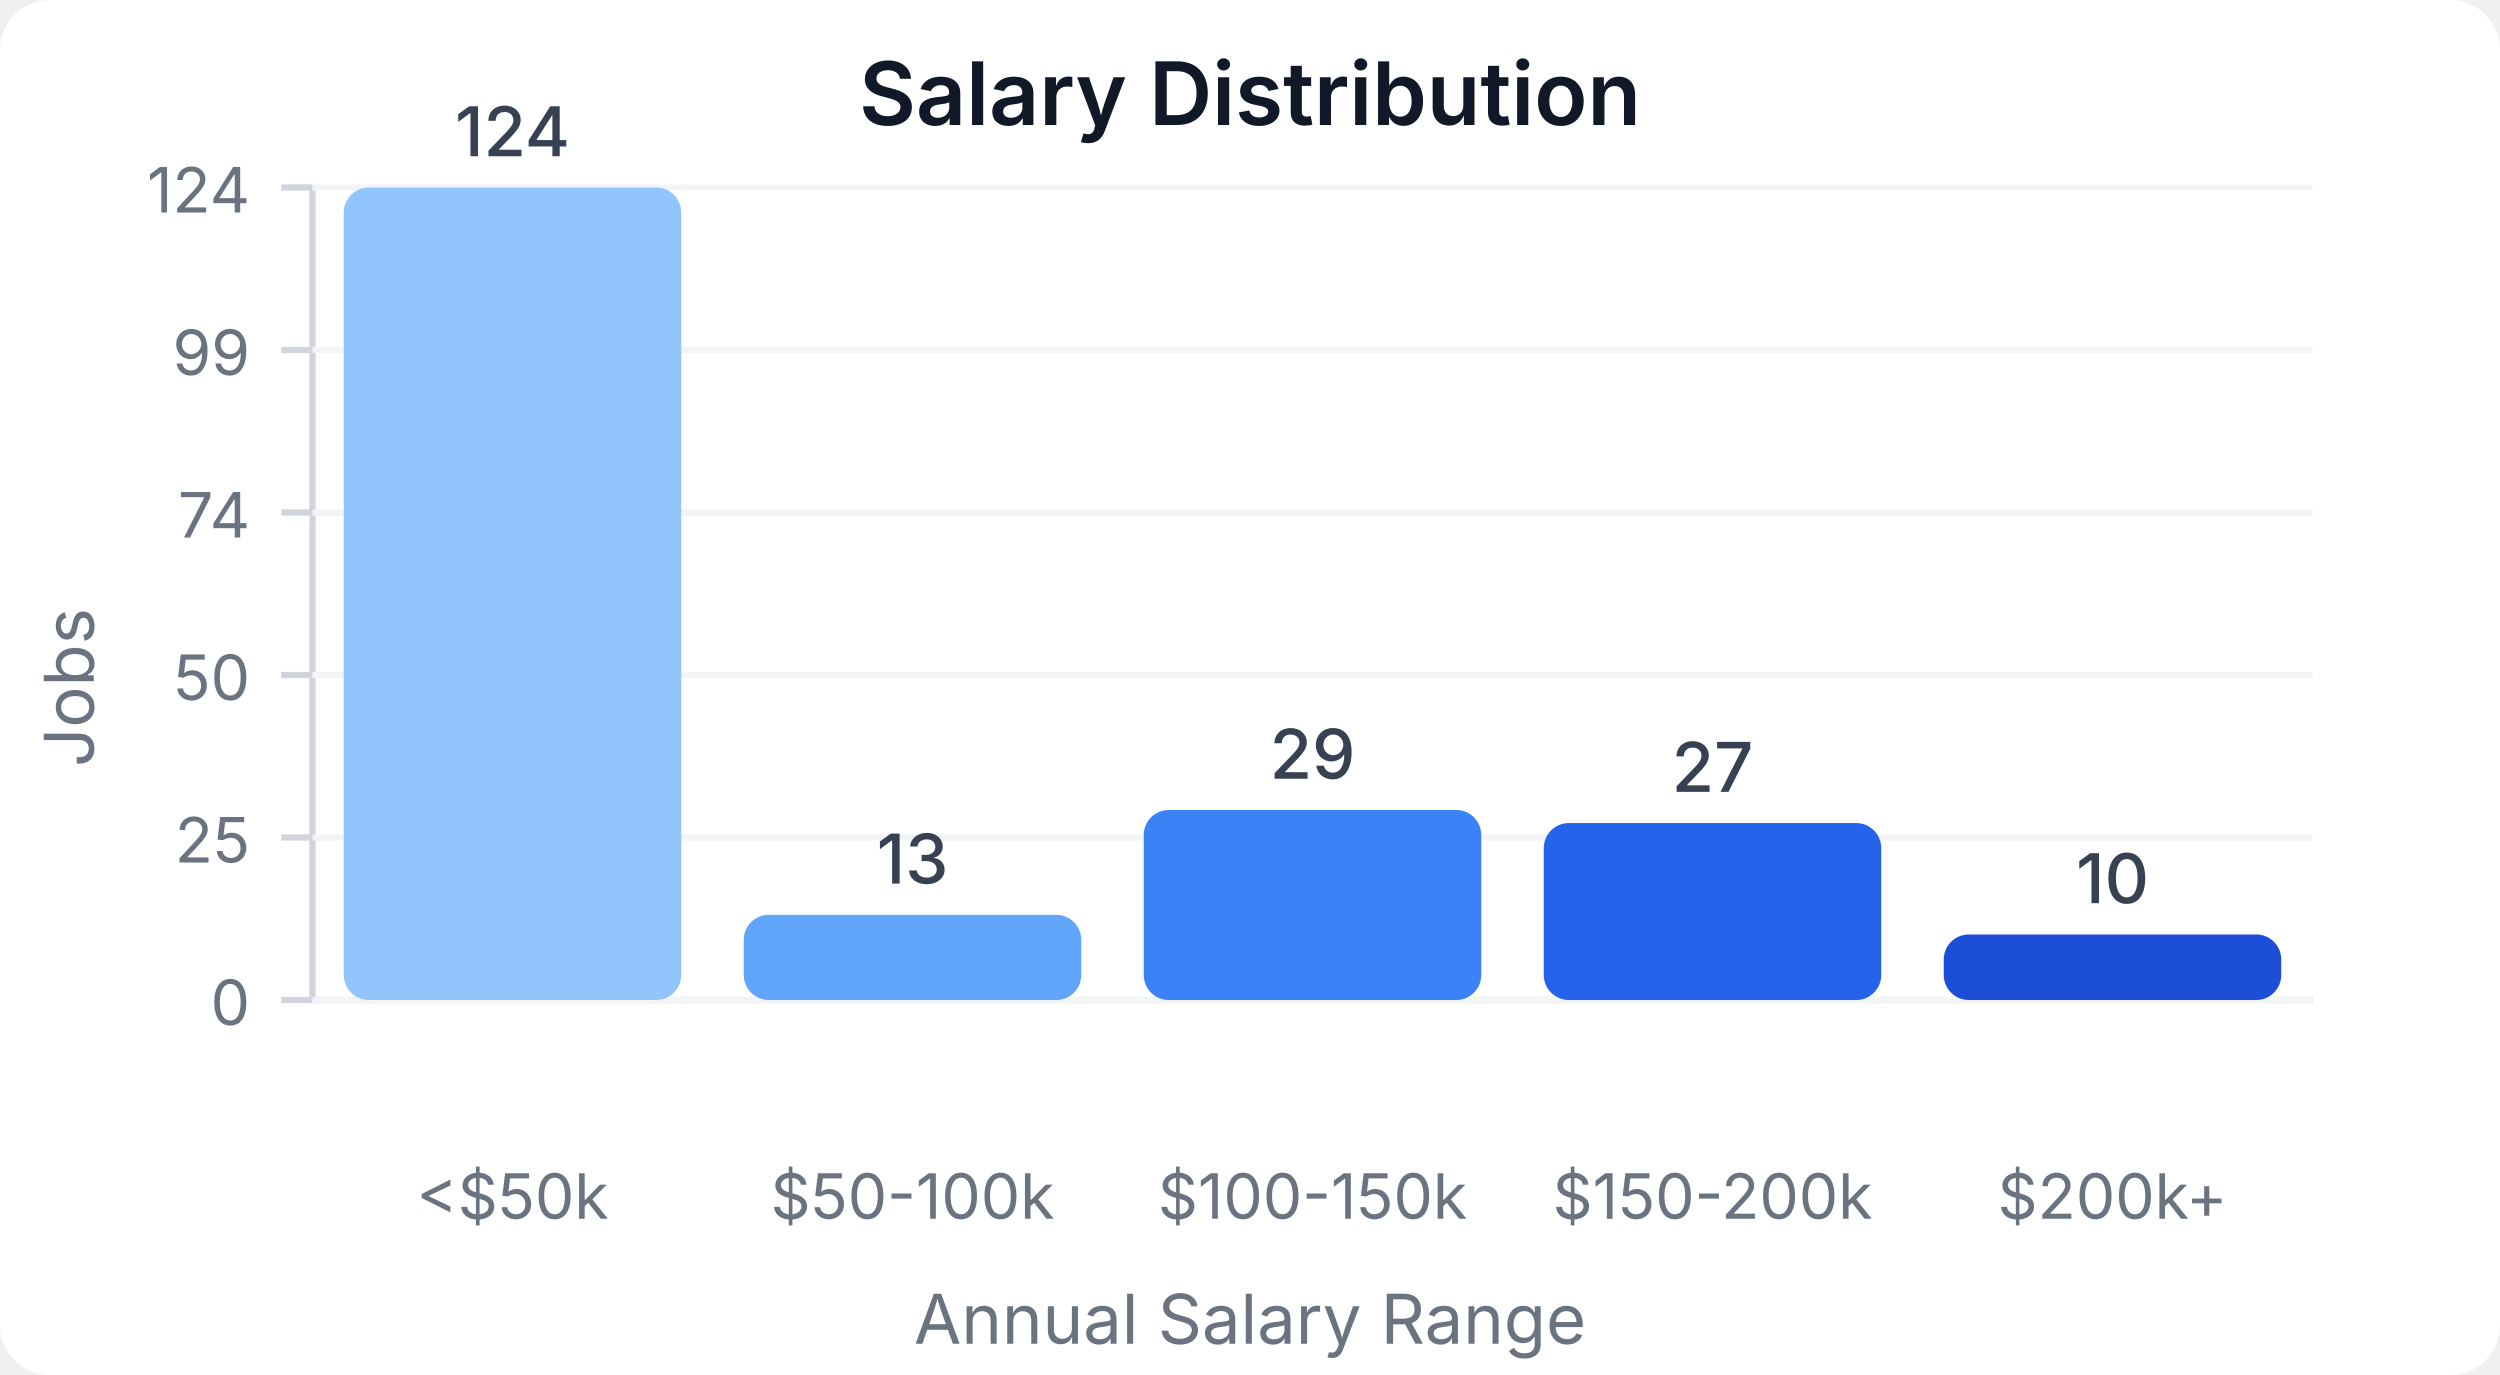
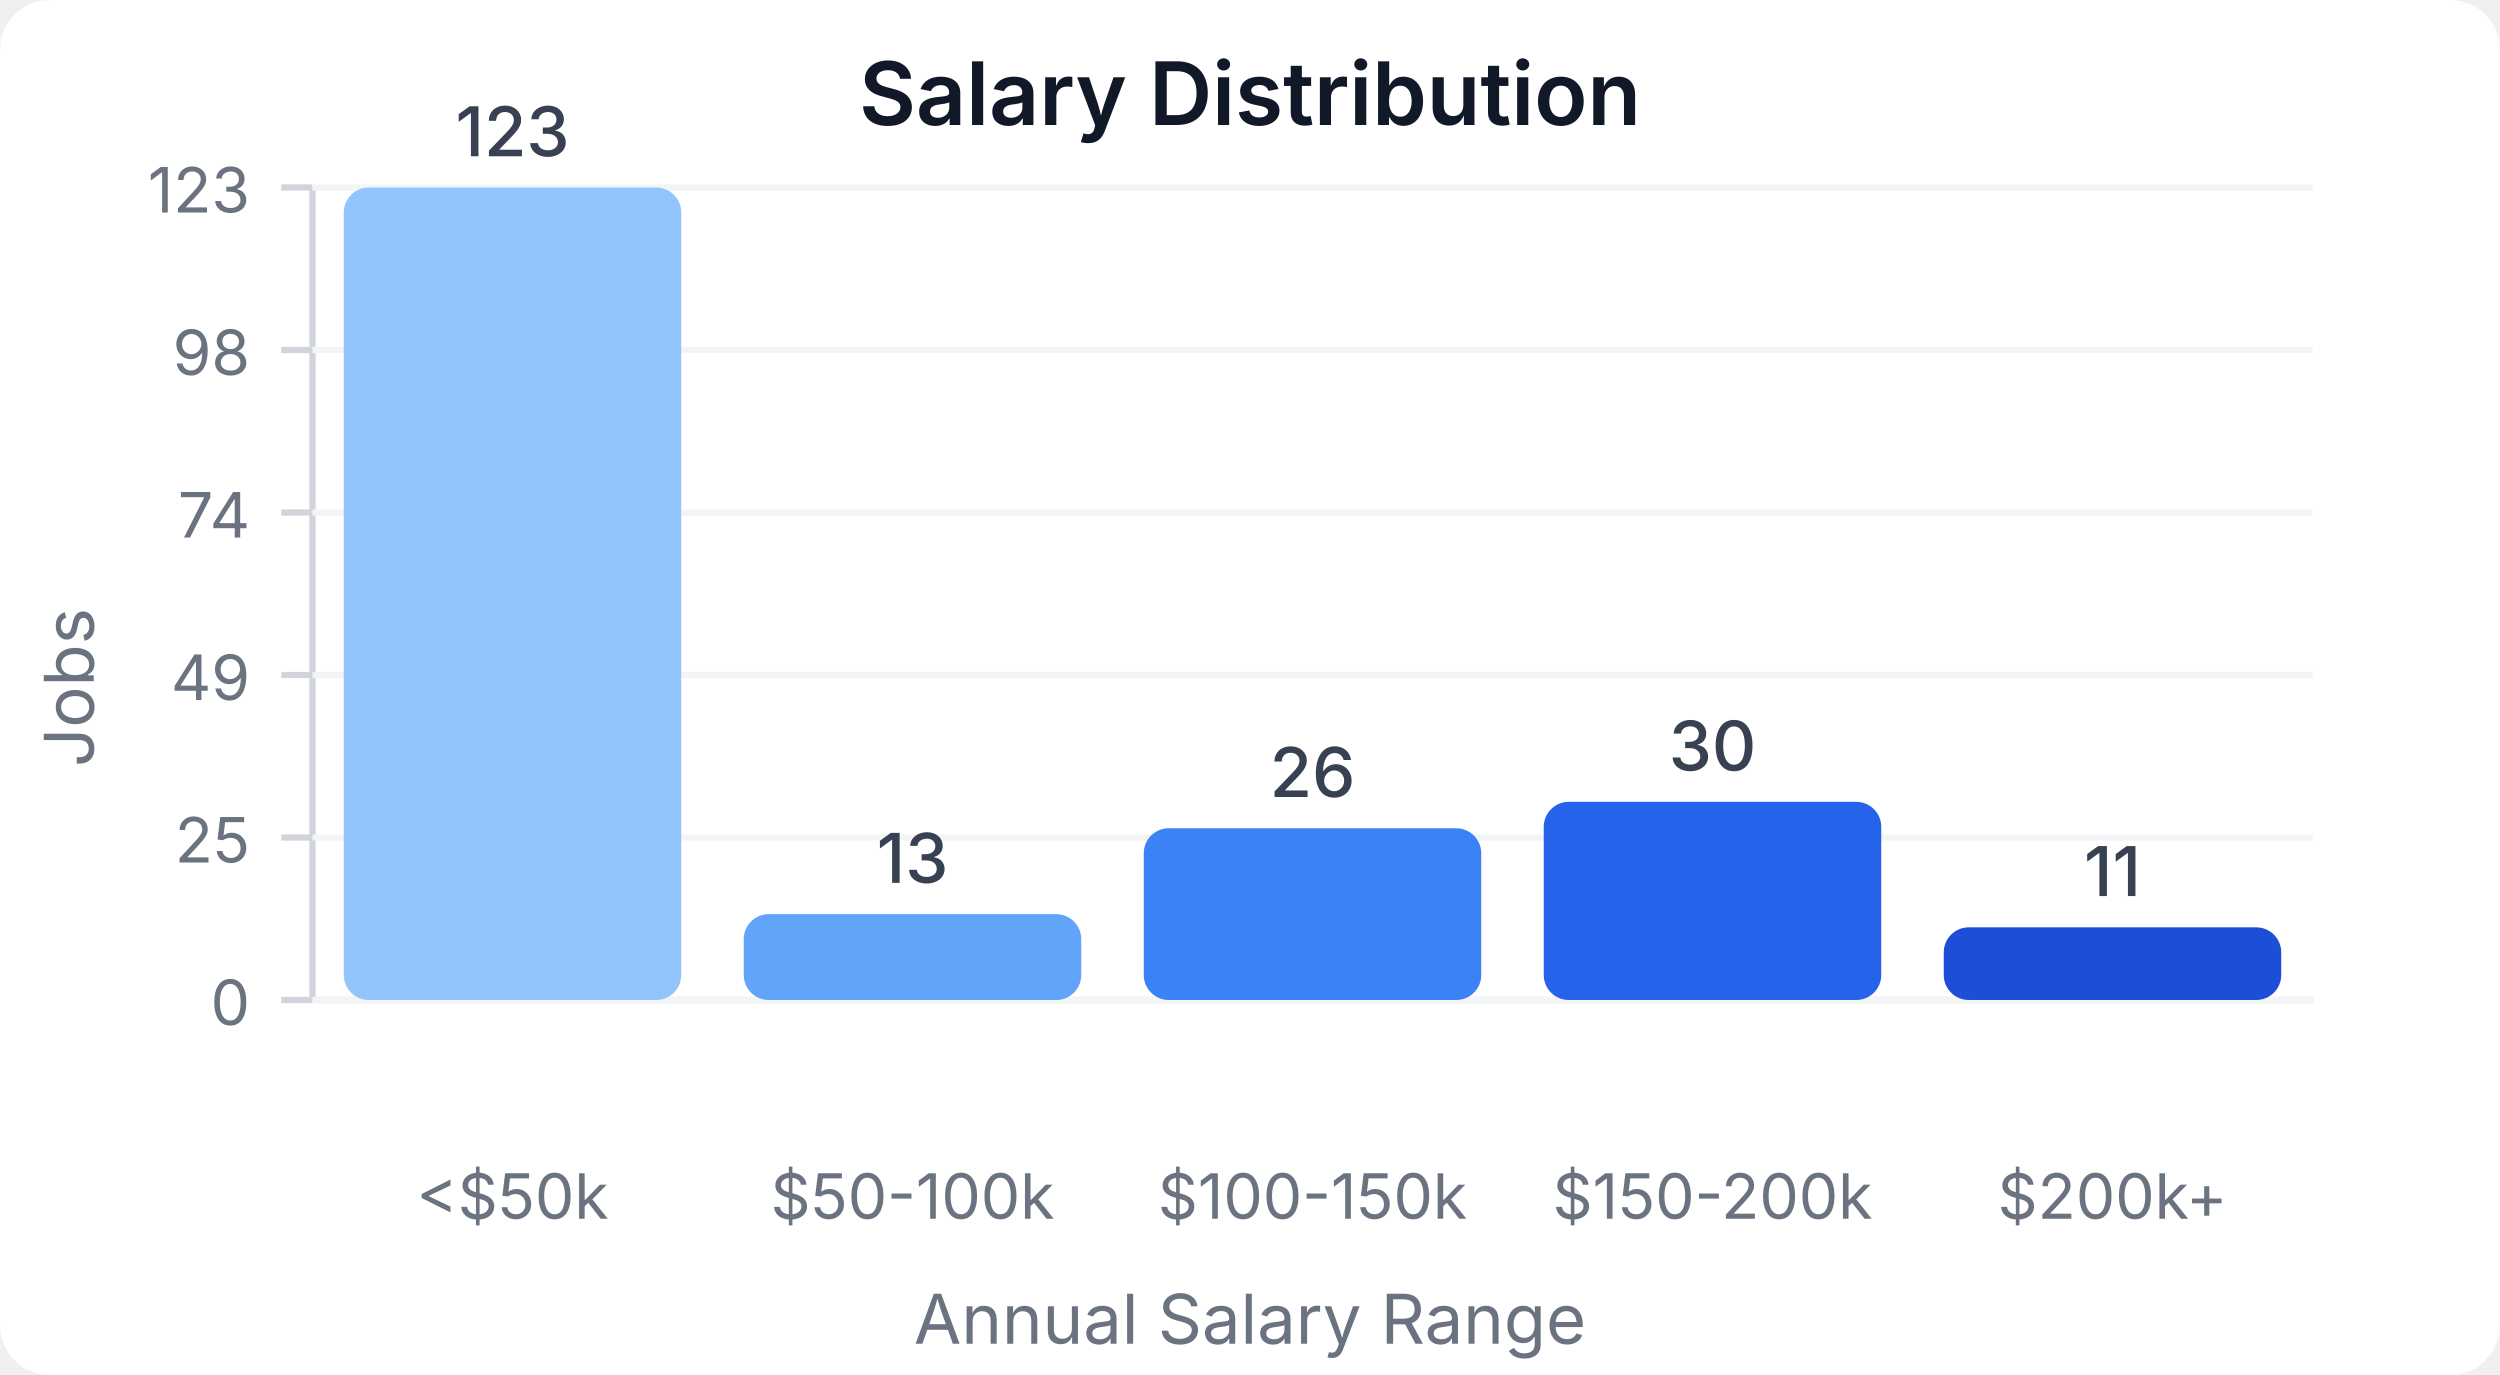
<svg xmlns="http://www.w3.org/2000/svg" width="400" height="220" viewBox="0 0 400 220">
  <style>
    text { font-family: system-ui, -apple-system, sans-serif; }
  </style>
  <rect width="400" height="220" fill="#ffffff" rx="8" />
  <text x="200" y="20" text-anchor="middle" font-size="14" font-weight="600" fill="#111827">Salary Distribution</text>
  <line x1="50" y1="30" x2="50" y2="160" stroke="#d1d5db" stroke-width="1" />
  <line x1="50" y1="160" x2="370" y2="160" stroke="#d1d5db" stroke-width="1" />
  <line x1="45" y1="160" x2="50" y2="160" stroke="#d1d5db" stroke-width="1" />
  <text x="40" y="164" text-anchor="end" font-size="10" fill="#6b7280">0</text>
  <line x1="50" y1="160" x2="370" y2="160" stroke="#f3f4f6" stroke-width="1" />
  <line x1="45" y1="134" x2="50" y2="134" stroke="#d1d5db" stroke-width="1" />
  <text x="40" y="138" text-anchor="end" font-size="10" fill="#6b7280">25</text>
  <line x1="50" y1="134" x2="370" y2="134" stroke="#f3f4f6" stroke-width="1" />
  <line x1="45" y1="108" x2="50" y2="108" stroke="#d1d5db" stroke-width="1" />
-   <text x="40" y="112" text-anchor="end" font-size="10" fill="#6b7280">50</text>
+   <text x="40" y="112" text-anchor="end" font-size="10" fill="#6b7280">49</text>
  <line x1="50" y1="108" x2="370" y2="108" stroke="#f3f4f6" stroke-width="1" />
  <line x1="45" y1="82" x2="50" y2="82" stroke="#d1d5db" stroke-width="1" />
  <text x="40" y="86" text-anchor="end" font-size="10" fill="#6b7280">74</text>
  <line x1="50" y1="82" x2="370" y2="82" stroke="#f3f4f6" stroke-width="1" />
  <line x1="45" y1="56" x2="50" y2="56" stroke="#d1d5db" stroke-width="1" />
-   <text x="40" y="60" text-anchor="end" font-size="10" fill="#6b7280">99</text>
+   <text x="40" y="60" text-anchor="end" font-size="10" fill="#6b7280">98</text>
  <line x1="50" y1="56" x2="370" y2="56" stroke="#f3f4f6" stroke-width="1" />
  <line x1="45" y1="30" x2="50" y2="30" stroke="#d1d5db" stroke-width="1" />
-   <text x="40" y="34" text-anchor="end" font-size="10" fill="#6b7280">124</text>
+   <text x="40" y="34" text-anchor="end" font-size="10" fill="#6b7280">123</text>
  <line x1="50" y1="30" x2="370" y2="30" stroke="#f3f4f6" stroke-width="1" />
  <rect x="55" y="30" width="54" height="130" fill="#93c5fd" rx="4" />
-   <text x="82" y="25" text-anchor="middle" font-size="11" fill="#374151" font-weight="500">124</text>
+   <text x="82" y="25" text-anchor="middle" font-size="11" fill="#374151" font-weight="500">123</text>
  <text x="82" y="195" text-anchor="middle" font-size="10" fill="#6b7280">&lt;$50k</text>
-   <rect x="119" y="146.371" width="54" height="13.629" fill="#60a5fa" rx="4" />
-   <text x="146" y="141.371" text-anchor="middle" font-size="11" fill="#374151" font-weight="500">13</text>
+   <rect x="119" y="146.26" width="54" height="13.74" fill="#60a5fa" rx="4" />
+   <text x="146" y="141.26" text-anchor="middle" font-size="11" fill="#374151" font-weight="500">13</text>
  <text x="146" y="195" text-anchor="middle" font-size="10" fill="#6b7280">$50-100k</text>
-   <rect x="183" y="129.597" width="54" height="30.403" fill="#3b82f6" rx="4" />
-   <text x="210" y="124.597" text-anchor="middle" font-size="11" fill="#374151" font-weight="500">29</text>
+   <rect x="183" y="132.52" width="54" height="27.48" fill="#3b82f6" rx="4" />
+   <text x="210" y="127.52" text-anchor="middle" font-size="11" fill="#374151" font-weight="500">26</text>
  <text x="210" y="195" text-anchor="middle" font-size="10" fill="#6b7280">$100-150k</text>
-   <rect x="247" y="131.694" width="54" height="28.306" fill="#2563eb" rx="4" />
-   <text x="274" y="126.694" text-anchor="middle" font-size="11" fill="#374151" font-weight="500">27</text>
+   <rect x="247" y="128.293" width="54" height="31.707" fill="#2563eb" rx="4" />
+   <text x="274" y="123.293" text-anchor="middle" font-size="11" fill="#374151" font-weight="500">30</text>
  <text x="274" y="195" text-anchor="middle" font-size="10" fill="#6b7280">$150-200k</text>
-   <rect x="311" y="149.516" width="54" height="10.484" fill="#1d4ed8" rx="4" />
-   <text x="338" y="144.516" text-anchor="middle" font-size="11" fill="#374151" font-weight="500">10</text>
+   <rect x="311" y="148.374" width="54" height="11.626" fill="#1d4ed8" rx="4" />
+   <text x="338" y="143.374" text-anchor="middle" font-size="11" fill="#374151" font-weight="500">11</text>
  <text x="338" y="195" text-anchor="middle" font-size="10" fill="#6b7280">$200k+</text>
  <text x="15" y="110" text-anchor="middle" font-size="11" fill="#6b7280" transform="rotate(-90, 15, 110)">Jobs</text>
  <text x="200" y="215" text-anchor="middle" font-size="11" fill="#6b7280">Annual Salary Range</text>
</svg>
